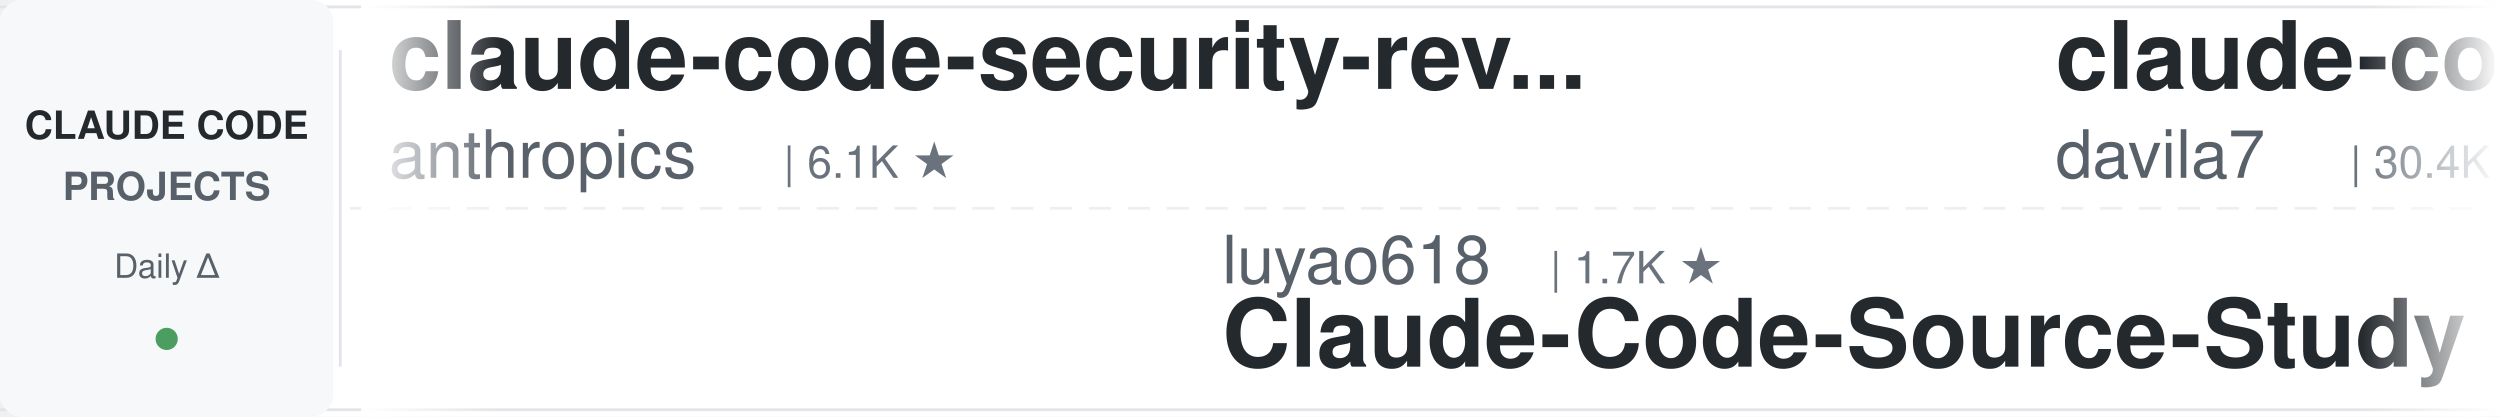
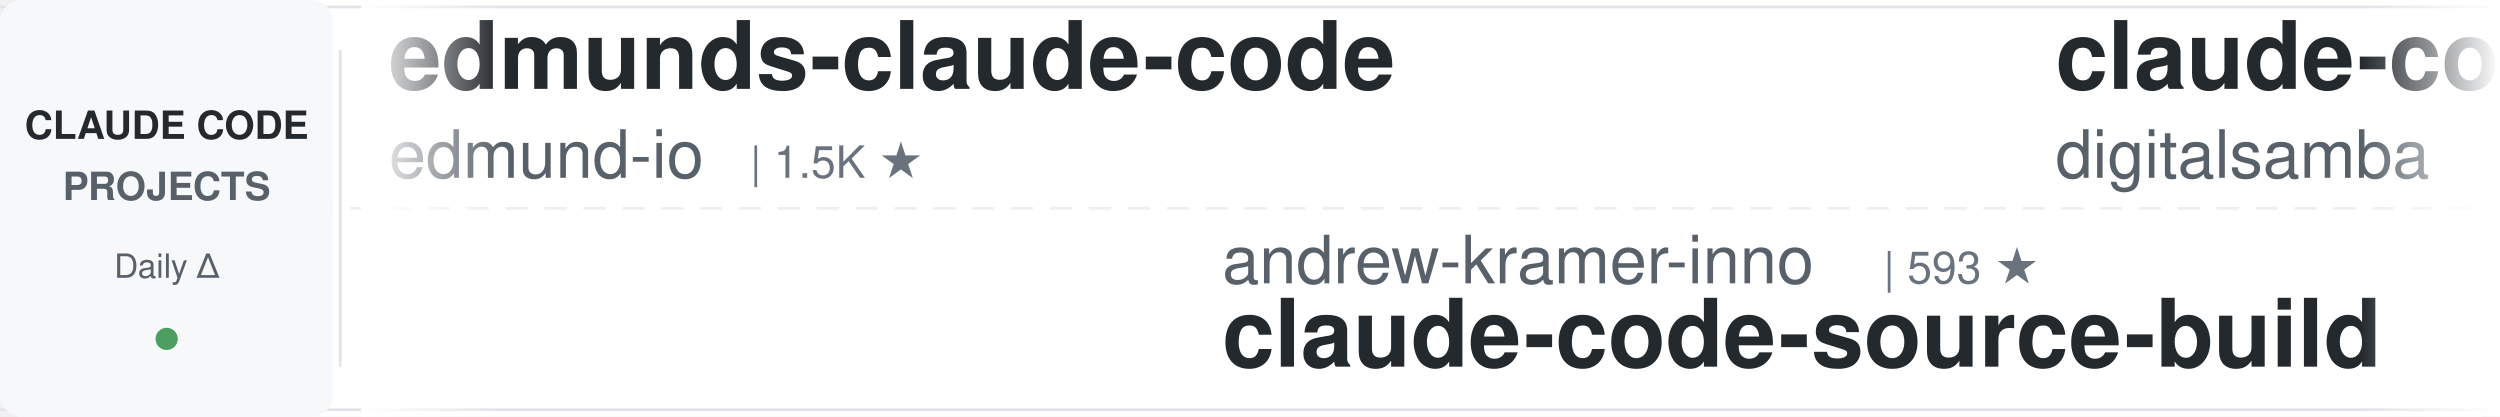
<svg xmlns="http://www.w3.org/2000/svg" width="900" height="150">
  <defs>
    <linearGradient id="leftFade" x1="0%" y1="0%" x2="100%" y2="0%">
      <stop offset="0%" style="stop-color:#ffffff;stop-opacity:1" />
      <stop offset="100%" style="stop-color:#ffffff;stop-opacity:0" />
    </linearGradient>
    <linearGradient id="rightFade" x1="0%" y1="0%" x2="100%" y2="0%">
      <stop offset="0%" style="stop-color:#ffffff;stop-opacity:0" />
      <stop offset="100%" style="stop-color:#ffffff;stop-opacity:1" />
    </linearGradient>
  </defs>
  <rect width="900" height="150" fill="#ffffff" rx="8" />
  <rect x="0" y="2" width="900" height="1" fill="#e1e4e8" />
  <rect x="0" y="147" width="900" height="1" fill="#e1e4e8" />
  <line x1="0" y1="75" x2="900" y2="75" stroke="#e1e4e8" stroke-width="1" stroke-dasharray="8 6" opacity="0.6" />
  <rect x="0" y="0" width="120" height="150" fill="#f6f8fa" rx="8" />
  <text x="60" y="50" font-family="-apple-system, BlinkMacSystemFont, 'Segoe UI', Helvetica, Arial, sans-serif" font-size="14" font-weight="600" fill="#24292e" text-anchor="middle">CLAUDE CODE</text>
  <text x="60" y="72" font-family="-apple-system, BlinkMacSystemFont, 'Segoe UI', Helvetica, Arial, sans-serif" font-size="14" font-weight="600" fill="#586069" text-anchor="middle">PROJECTS</text>
  <text x="60" y="100" font-family="-apple-system, BlinkMacSystemFont, 'Segoe UI', Helvetica, Arial, sans-serif" font-size="12" font-weight="500" fill="#586069" text-anchor="middle">Daily Δ</text>
  <circle cx="60" cy="122" r="4" fill="#22863a" opacity="0.8" />
  <rect x="122" y="18" width="1" height="114" fill="#e1e4e8" />
  <clipPath id="tickerClip">
    <rect x="130" y="0" width="770" height="150" />
  </clipPath>
  <g clip-path="url(#tickerClip)">
    <g id="tickerItems">
      <animateTransform attributeName="transform" attributeType="XML" type="translate" from="0 0" to="-3000 0" dur="54s" repeatCount="indefinite" />
      <g transform="translate(0, 0)">
-         <text x="140" y="32" font-family="-apple-system, BlinkMacSystemFont, 'Segoe UI', Helvetica, Arial, sans-serif" font-size="34" font-weight="600" fill="#24292e">claude-code-security-rev...</text>
-         <text x="140" y="64" font-family="-apple-system, BlinkMacSystemFont, 'Segoe UI', Helvetica, Arial, sans-serif" font-size="24" font-weight="400" fill="#586069">anthropics</text>
-         <text x="282" y="64" font-family="-apple-system, BlinkMacSystemFont, 'Segoe UI', Helvetica, Arial, sans-serif" font-size="16" font-weight="500" fill="#6a737d">| 6.1K ★</text>
+         <text x="140" y="32" font-family="-apple-system, BlinkMacSystemFont, 'Segoe UI', Helvetica, Arial, sans-serif" font-size="34" font-weight="600" fill="#24292e">edmunds-claude-code</text>
+         <text x="140" y="64" font-family="-apple-system, BlinkMacSystemFont, 'Segoe UI', Helvetica, Arial, sans-serif" font-size="24" font-weight="400" fill="#586069">edmund-io</text>
+         <text x="270" y="64" font-family="-apple-system, BlinkMacSystemFont, 'Segoe UI', Helvetica, Arial, sans-serif" font-size="16" font-weight="500" fill="#6a737d">| 1.5K ★</text>
      </g>
      <g transform="translate(300, 0)">
-         <text x="140" y="102" font-family="-apple-system, BlinkMacSystemFont, 'Segoe UI', Helvetica, Arial, sans-serif" font-size="24" font-weight="400" fill="#586069">luyao618</text>
-         <text x="258" y="102" font-family="-apple-system, BlinkMacSystemFont, 'Segoe UI', Helvetica, Arial, sans-serif" font-size="16" font-weight="500" fill="#6a737d">| 1.7K ★</text>
-         <text x="140" y="132" font-family="-apple-system, BlinkMacSystemFont, 'Segoe UI', Helvetica, Arial, sans-serif" font-size="34" font-weight="600" fill="#24292e">Claude-Code-Source-Study</text>
+         <text x="140" y="102" font-family="-apple-system, BlinkMacSystemFont, 'Segoe UI', Helvetica, Arial, sans-serif" font-size="24" font-weight="400" fill="#586069">andrew-kramer-inno</text>
+         <text x="378" y="102" font-family="-apple-system, BlinkMacSystemFont, 'Segoe UI', Helvetica, Arial, sans-serif" font-size="16" font-weight="500" fill="#6a737d">| 593 ★</text>
+         <text x="140" y="132" font-family="-apple-system, BlinkMacSystemFont, 'Segoe UI', Helvetica, Arial, sans-serif" font-size="34" font-weight="600" fill="#24292e">claude-code-source-build</text>
      </g>
      <g transform="translate(600, 0)">
-         <text x="140" y="32" font-family="-apple-system, BlinkMacSystemFont, 'Segoe UI', Helvetica, Arial, sans-serif" font-size="34" font-weight="600" fill="#24292e">claude-code-templates</text>
-         <text x="140" y="64" font-family="-apple-system, BlinkMacSystemFont, 'Segoe UI', Helvetica, Arial, sans-serif" font-size="24" font-weight="400" fill="#586069">davila7</text>
-         <text x="246" y="64" font-family="-apple-system, BlinkMacSystemFont, 'Segoe UI', Helvetica, Arial, sans-serif" font-size="16" font-weight="500" fill="#6a737d">| 30.4K ★</text>
+         <text x="140" y="32" font-family="-apple-system, BlinkMacSystemFont, 'Segoe UI', Helvetica, Arial, sans-serif" font-size="34" font-weight="600" fill="#24292e">claude-code-video-toolki...</text>
+         <text x="140" y="64" font-family="-apple-system, BlinkMacSystemFont, 'Segoe UI', Helvetica, Arial, sans-serif" font-size="24" font-weight="400" fill="#586069">digitalsamba</text>
+         <text x="306" y="64" font-family="-apple-system, BlinkMacSystemFont, 'Segoe UI', Helvetica, Arial, sans-serif" font-size="16" font-weight="500" fill="#6a737d">| 2.0K ★</text>
      </g>
      <g transform="translate(900, 0)">
-         <text x="140" y="102" font-family="-apple-system, BlinkMacSystemFont, 'Segoe UI', Helvetica, Arial, sans-serif" font-size="24" font-weight="400" fill="#586069">OneRedOak</text>
-         <text x="270" y="102" font-family="-apple-system, BlinkMacSystemFont, 'Segoe UI', Helvetica, Arial, sans-serif" font-size="16" font-weight="500" fill="#6a737d">| 3.9K ★</text>
-         <text x="140" y="132" font-family="-apple-system, BlinkMacSystemFont, 'Segoe UI', Helvetica, Arial, sans-serif" font-size="34" font-weight="600" fill="#24292e">claude-code-workflows</text>
-       </g>
-       <g transform="translate(1200, 0)">
-         <text x="140" y="32" font-family="-apple-system, BlinkMacSystemFont, 'Segoe UI', Helvetica, Arial, sans-serif" font-size="34" font-weight="600" fill="#24292e">claude-code-from-scratch</text>
-         <text x="140" y="64" font-family="-apple-system, BlinkMacSystemFont, 'Segoe UI', Helvetica, Arial, sans-serif" font-size="24" font-weight="400" fill="#586069">Windy3f3f3f3f</text>
-         <text x="318" y="64" font-family="-apple-system, BlinkMacSystemFont, 'Segoe UI', Helvetica, Arial, sans-serif" font-size="16" font-weight="500" fill="#6a737d">| 2.6K ★</text>
-       </g>
-       <g transform="translate(1500, 0)">
-         <text x="140" y="102" font-family="-apple-system, BlinkMacSystemFont, 'Segoe UI', Helvetica, Arial, sans-serif" font-size="24" font-weight="400" fill="#586069">shareAI-lab</text>
-         <text x="294" y="102" font-family="-apple-system, BlinkMacSystemFont, 'Segoe UI', Helvetica, Arial, sans-serif" font-size="16" font-weight="500" fill="#6a737d">| 75.3K ★</text>
-         <text x="140" y="132" font-family="-apple-system, BlinkMacSystemFont, 'Segoe UI', Helvetica, Arial, sans-serif" font-size="34" font-weight="600" fill="#24292e">learn-claude-code</text>
-       </g>
-       <g transform="translate(1800, 0)">
-         <text x="140" y="32" font-family="-apple-system, BlinkMacSystemFont, 'Segoe UI', Helvetica, Arial, sans-serif" font-size="34" font-weight="600" fill="#24292e">claude_code_src</text>
-         <text x="140" y="64" font-family="-apple-system, BlinkMacSystemFont, 'Segoe UI', Helvetica, Arial, sans-serif" font-size="24" font-weight="400" fill="#586069">ponponon</text>
-         <text x="258" y="64" font-family="-apple-system, BlinkMacSystemFont, 'Segoe UI', Helvetica, Arial, sans-serif" font-size="16" font-weight="500" fill="#6a737d">| 2.3K ★</text>
-       </g>
-       <g transform="translate(2100, 0)">
-         <text x="140" y="102" font-family="-apple-system, BlinkMacSystemFont, 'Segoe UI', Helvetica, Arial, sans-serif" font-size="24" font-weight="400" fill="#586069">Alishahryar1</text>
-         <text x="306" y="102" font-family="-apple-system, BlinkMacSystemFont, 'Segoe UI', Helvetica, Arial, sans-serif" font-size="16" font-weight="500" fill="#6a737d">| 49.6K ★</text>
-         <text x="140" y="132" font-family="-apple-system, BlinkMacSystemFont, 'Segoe UI', Helvetica, Arial, sans-serif" font-size="34" font-weight="600" fill="#24292e">free-claude-code</text>
-       </g>
-       <g transform="translate(2400, 0)">
-         <text x="140" y="32" font-family="-apple-system, BlinkMacSystemFont, 'Segoe UI', Helvetica, Arial, sans-serif" font-size="34" font-weight="600" fill="#24292e">claude-coder</text>
-         <text x="140" y="64" font-family="-apple-system, BlinkMacSystemFont, 'Segoe UI', Helvetica, Arial, sans-serif" font-size="24" font-weight="400" fill="#586069">kodu-ai</text>
-         <text x="246" y="64" font-family="-apple-system, BlinkMacSystemFont, 'Segoe UI', Helvetica, Arial, sans-serif" font-size="16" font-weight="500" fill="#6a737d">| 5.2K ★</text>
-       </g>
-       <g transform="translate(2700, 0)">
        <text x="140" y="102" font-family="-apple-system, BlinkMacSystemFont, 'Segoe UI', Helvetica, Arial, sans-serif" font-size="24" font-weight="400" fill="#586069">Windy3f3f3f3f</text>
        <text x="318" y="102" font-family="-apple-system, BlinkMacSystemFont, 'Segoe UI', Helvetica, Arial, sans-serif" font-size="16" font-weight="500" fill="#6a737d">| 3.5K ★</text>
        <text x="140" y="132" font-family="-apple-system, BlinkMacSystemFont, 'Segoe UI', Helvetica, Arial, sans-serif" font-size="34" font-weight="600" fill="#24292e">how-claude-code-works</text>
      </g>
+       <g transform="translate(1200, 0)">
+         <text x="140" y="32" font-family="-apple-system, BlinkMacSystemFont, 'Segoe UI', Helvetica, Arial, sans-serif" font-size="34" font-weight="600" fill="#24292e">claude-code-skills</text>
+         <text x="140" y="64" font-family="-apple-system, BlinkMacSystemFont, 'Segoe UI', Helvetica, Arial, sans-serif" font-size="24" font-weight="400" fill="#586069">daymade</text>
+         <text x="246" y="64" font-family="-apple-system, BlinkMacSystemFont, 'Segoe UI', Helvetica, Arial, sans-serif" font-size="16" font-weight="500" fill="#6a737d">| 1.3K ★</text>
+       </g>
+       <g transform="translate(1500, 0)">
+         <text x="140" y="102" font-family="-apple-system, BlinkMacSystemFont, 'Segoe UI', Helvetica, Arial, sans-serif" font-size="24" font-weight="400" fill="#586069">SeemSeam</text>
+         <text x="258" y="102" font-family="-apple-system, BlinkMacSystemFont, 'Segoe UI', Helvetica, Arial, sans-serif" font-size="16" font-weight="500" fill="#6a737d">| 3.5K ★</text>
+         <text x="140" y="132" font-family="-apple-system, BlinkMacSystemFont, 'Segoe UI', Helvetica, Arial, sans-serif" font-size="34" font-weight="600" fill="#24292e">claude_codex_bridge</text>
+       </g>
+       <g transform="translate(1800, 0)">
+         <text x="140" y="32" font-family="-apple-system, BlinkMacSystemFont, 'Segoe UI', Helvetica, Arial, sans-serif" font-size="34" font-weight="600" fill="#24292e">claude-code-guide</text>
+         <text x="140" y="64" font-family="-apple-system, BlinkMacSystemFont, 'Segoe UI', Helvetica, Arial, sans-serif" font-size="24" font-weight="400" fill="#586069">Cranot</text>
+         <text x="234" y="64" font-family="-apple-system, BlinkMacSystemFont, 'Segoe UI', Helvetica, Arial, sans-serif" font-size="16" font-weight="500" fill="#6a737d">| 2.9K ★</text>
+       </g>
+       <g transform="translate(2100, 0)">
+         <text x="140" y="102" font-family="-apple-system, BlinkMacSystemFont, 'Segoe UI', Helvetica, Arial, sans-serif" font-size="24" font-weight="400" fill="#586069">shanraisshan</text>
+         <text x="306" y="102" font-family="-apple-system, BlinkMacSystemFont, 'Segoe UI', Helvetica, Arial, sans-serif" font-size="16" font-weight="500" fill="#6a737d">| 65.0K ★</text>
+         <text x="140" y="132" font-family="-apple-system, BlinkMacSystemFont, 'Segoe UI', Helvetica, Arial, sans-serif" font-size="34" font-weight="600" fill="#24292e">claude-code-best-practic...</text>
+       </g>
+       <g transform="translate(2400, 0)">
+         <text x="140" y="32" font-family="-apple-system, BlinkMacSystemFont, 'Segoe UI', Helvetica, Arial, sans-serif" font-size="34" font-weight="600" fill="#24292e">learn-claude-code</text>
+         <text x="140" y="64" font-family="-apple-system, BlinkMacSystemFont, 'Segoe UI', Helvetica, Arial, sans-serif" font-size="24" font-weight="400" fill="#586069">shareAI-lab</text>
+         <text x="294" y="64" font-family="-apple-system, BlinkMacSystemFont, 'Segoe UI', Helvetica, Arial, sans-serif" font-size="16" font-weight="500" fill="#6a737d">| 75.3K ★</text>
+       </g>
+       <g transform="translate(2700, 0)">
+         <text x="140" y="102" font-family="-apple-system, BlinkMacSystemFont, 'Segoe UI', Helvetica, Arial, sans-serif" font-size="24" font-weight="400" fill="#586069">AprilNEA</text>
+         <text x="258" y="102" font-family="-apple-system, BlinkMacSystemFont, 'Segoe UI', Helvetica, Arial, sans-serif" font-size="16" font-weight="500" fill="#6a737d">| 391 ★</text>
+         <text x="140" y="132" font-family="-apple-system, BlinkMacSystemFont, 'Segoe UI', Helvetica, Arial, sans-serif" font-size="34" font-weight="600" fill="#24292e">claude-code-source</text>
+       </g>
      <g transform="translate(3000, 0)">
-         <text x="140" y="32" font-family="-apple-system, BlinkMacSystemFont, 'Segoe UI', Helvetica, Arial, sans-serif" font-size="34" font-weight="600" fill="#24292e">claude-code-security-rev...</text>
-         <text x="140" y="64" font-family="-apple-system, BlinkMacSystemFont, 'Segoe UI', Helvetica, Arial, sans-serif" font-size="24" font-weight="400" fill="#586069">anthropics</text>
-         <text x="282" y="64" font-family="-apple-system, BlinkMacSystemFont, 'Segoe UI', Helvetica, Arial, sans-serif" font-size="16" font-weight="500" fill="#6a737d">| 6.1K ★</text>
+         <text x="140" y="32" font-family="-apple-system, BlinkMacSystemFont, 'Segoe UI', Helvetica, Arial, sans-serif" font-size="34" font-weight="600" fill="#24292e">edmunds-claude-code</text>
+         <text x="140" y="64" font-family="-apple-system, BlinkMacSystemFont, 'Segoe UI', Helvetica, Arial, sans-serif" font-size="24" font-weight="400" fill="#586069">edmund-io</text>
+         <text x="270" y="64" font-family="-apple-system, BlinkMacSystemFont, 'Segoe UI', Helvetica, Arial, sans-serif" font-size="16" font-weight="500" fill="#6a737d">| 1.5K ★</text>
      </g>
      <g transform="translate(3300, 0)">
-         <text x="140" y="102" font-family="-apple-system, BlinkMacSystemFont, 'Segoe UI', Helvetica, Arial, sans-serif" font-size="24" font-weight="400" fill="#586069">luyao618</text>
-         <text x="258" y="102" font-family="-apple-system, BlinkMacSystemFont, 'Segoe UI', Helvetica, Arial, sans-serif" font-size="16" font-weight="500" fill="#6a737d">| 1.7K ★</text>
-         <text x="140" y="132" font-family="-apple-system, BlinkMacSystemFont, 'Segoe UI', Helvetica, Arial, sans-serif" font-size="34" font-weight="600" fill="#24292e">Claude-Code-Source-Study</text>
+         <text x="140" y="102" font-family="-apple-system, BlinkMacSystemFont, 'Segoe UI', Helvetica, Arial, sans-serif" font-size="24" font-weight="400" fill="#586069">andrew-kramer-inno</text>
+         <text x="378" y="102" font-family="-apple-system, BlinkMacSystemFont, 'Segoe UI', Helvetica, Arial, sans-serif" font-size="16" font-weight="500" fill="#6a737d">| 593 ★</text>
+         <text x="140" y="132" font-family="-apple-system, BlinkMacSystemFont, 'Segoe UI', Helvetica, Arial, sans-serif" font-size="34" font-weight="600" fill="#24292e">claude-code-source-build</text>
      </g>
      <g transform="translate(3600, 0)">
-         <text x="140" y="32" font-family="-apple-system, BlinkMacSystemFont, 'Segoe UI', Helvetica, Arial, sans-serif" font-size="34" font-weight="600" fill="#24292e">claude-code-templates</text>
-         <text x="140" y="64" font-family="-apple-system, BlinkMacSystemFont, 'Segoe UI', Helvetica, Arial, sans-serif" font-size="24" font-weight="400" fill="#586069">davila7</text>
-         <text x="246" y="64" font-family="-apple-system, BlinkMacSystemFont, 'Segoe UI', Helvetica, Arial, sans-serif" font-size="16" font-weight="500" fill="#6a737d">| 30.4K ★</text>
+         <text x="140" y="32" font-family="-apple-system, BlinkMacSystemFont, 'Segoe UI', Helvetica, Arial, sans-serif" font-size="34" font-weight="600" fill="#24292e">claude-code-video-toolki...</text>
+         <text x="140" y="64" font-family="-apple-system, BlinkMacSystemFont, 'Segoe UI', Helvetica, Arial, sans-serif" font-size="24" font-weight="400" fill="#586069">digitalsamba</text>
+         <text x="306" y="64" font-family="-apple-system, BlinkMacSystemFont, 'Segoe UI', Helvetica, Arial, sans-serif" font-size="16" font-weight="500" fill="#6a737d">| 2.0K ★</text>
      </g>
      <g transform="translate(3900, 0)">
-         <text x="140" y="102" font-family="-apple-system, BlinkMacSystemFont, 'Segoe UI', Helvetica, Arial, sans-serif" font-size="24" font-weight="400" fill="#586069">OneRedOak</text>
-         <text x="270" y="102" font-family="-apple-system, BlinkMacSystemFont, 'Segoe UI', Helvetica, Arial, sans-serif" font-size="16" font-weight="500" fill="#6a737d">| 3.9K ★</text>
-         <text x="140" y="132" font-family="-apple-system, BlinkMacSystemFont, 'Segoe UI', Helvetica, Arial, sans-serif" font-size="34" font-weight="600" fill="#24292e">claude-code-workflows</text>
+         <text x="140" y="102" font-family="-apple-system, BlinkMacSystemFont, 'Segoe UI', Helvetica, Arial, sans-serif" font-size="24" font-weight="400" fill="#586069">Windy3f3f3f3f</text>
+         <text x="318" y="102" font-family="-apple-system, BlinkMacSystemFont, 'Segoe UI', Helvetica, Arial, sans-serif" font-size="16" font-weight="500" fill="#6a737d">| 3.5K ★</text>
+         <text x="140" y="132" font-family="-apple-system, BlinkMacSystemFont, 'Segoe UI', Helvetica, Arial, sans-serif" font-size="34" font-weight="600" fill="#24292e">how-claude-code-works</text>
      </g>
    </g>
  </g>
  <rect x="130" y="0" width="50" height="150" fill="url(#leftFade)" />
  <rect x="850" y="0" width="50" height="150" fill="url(#rightFade)" />
</svg>
